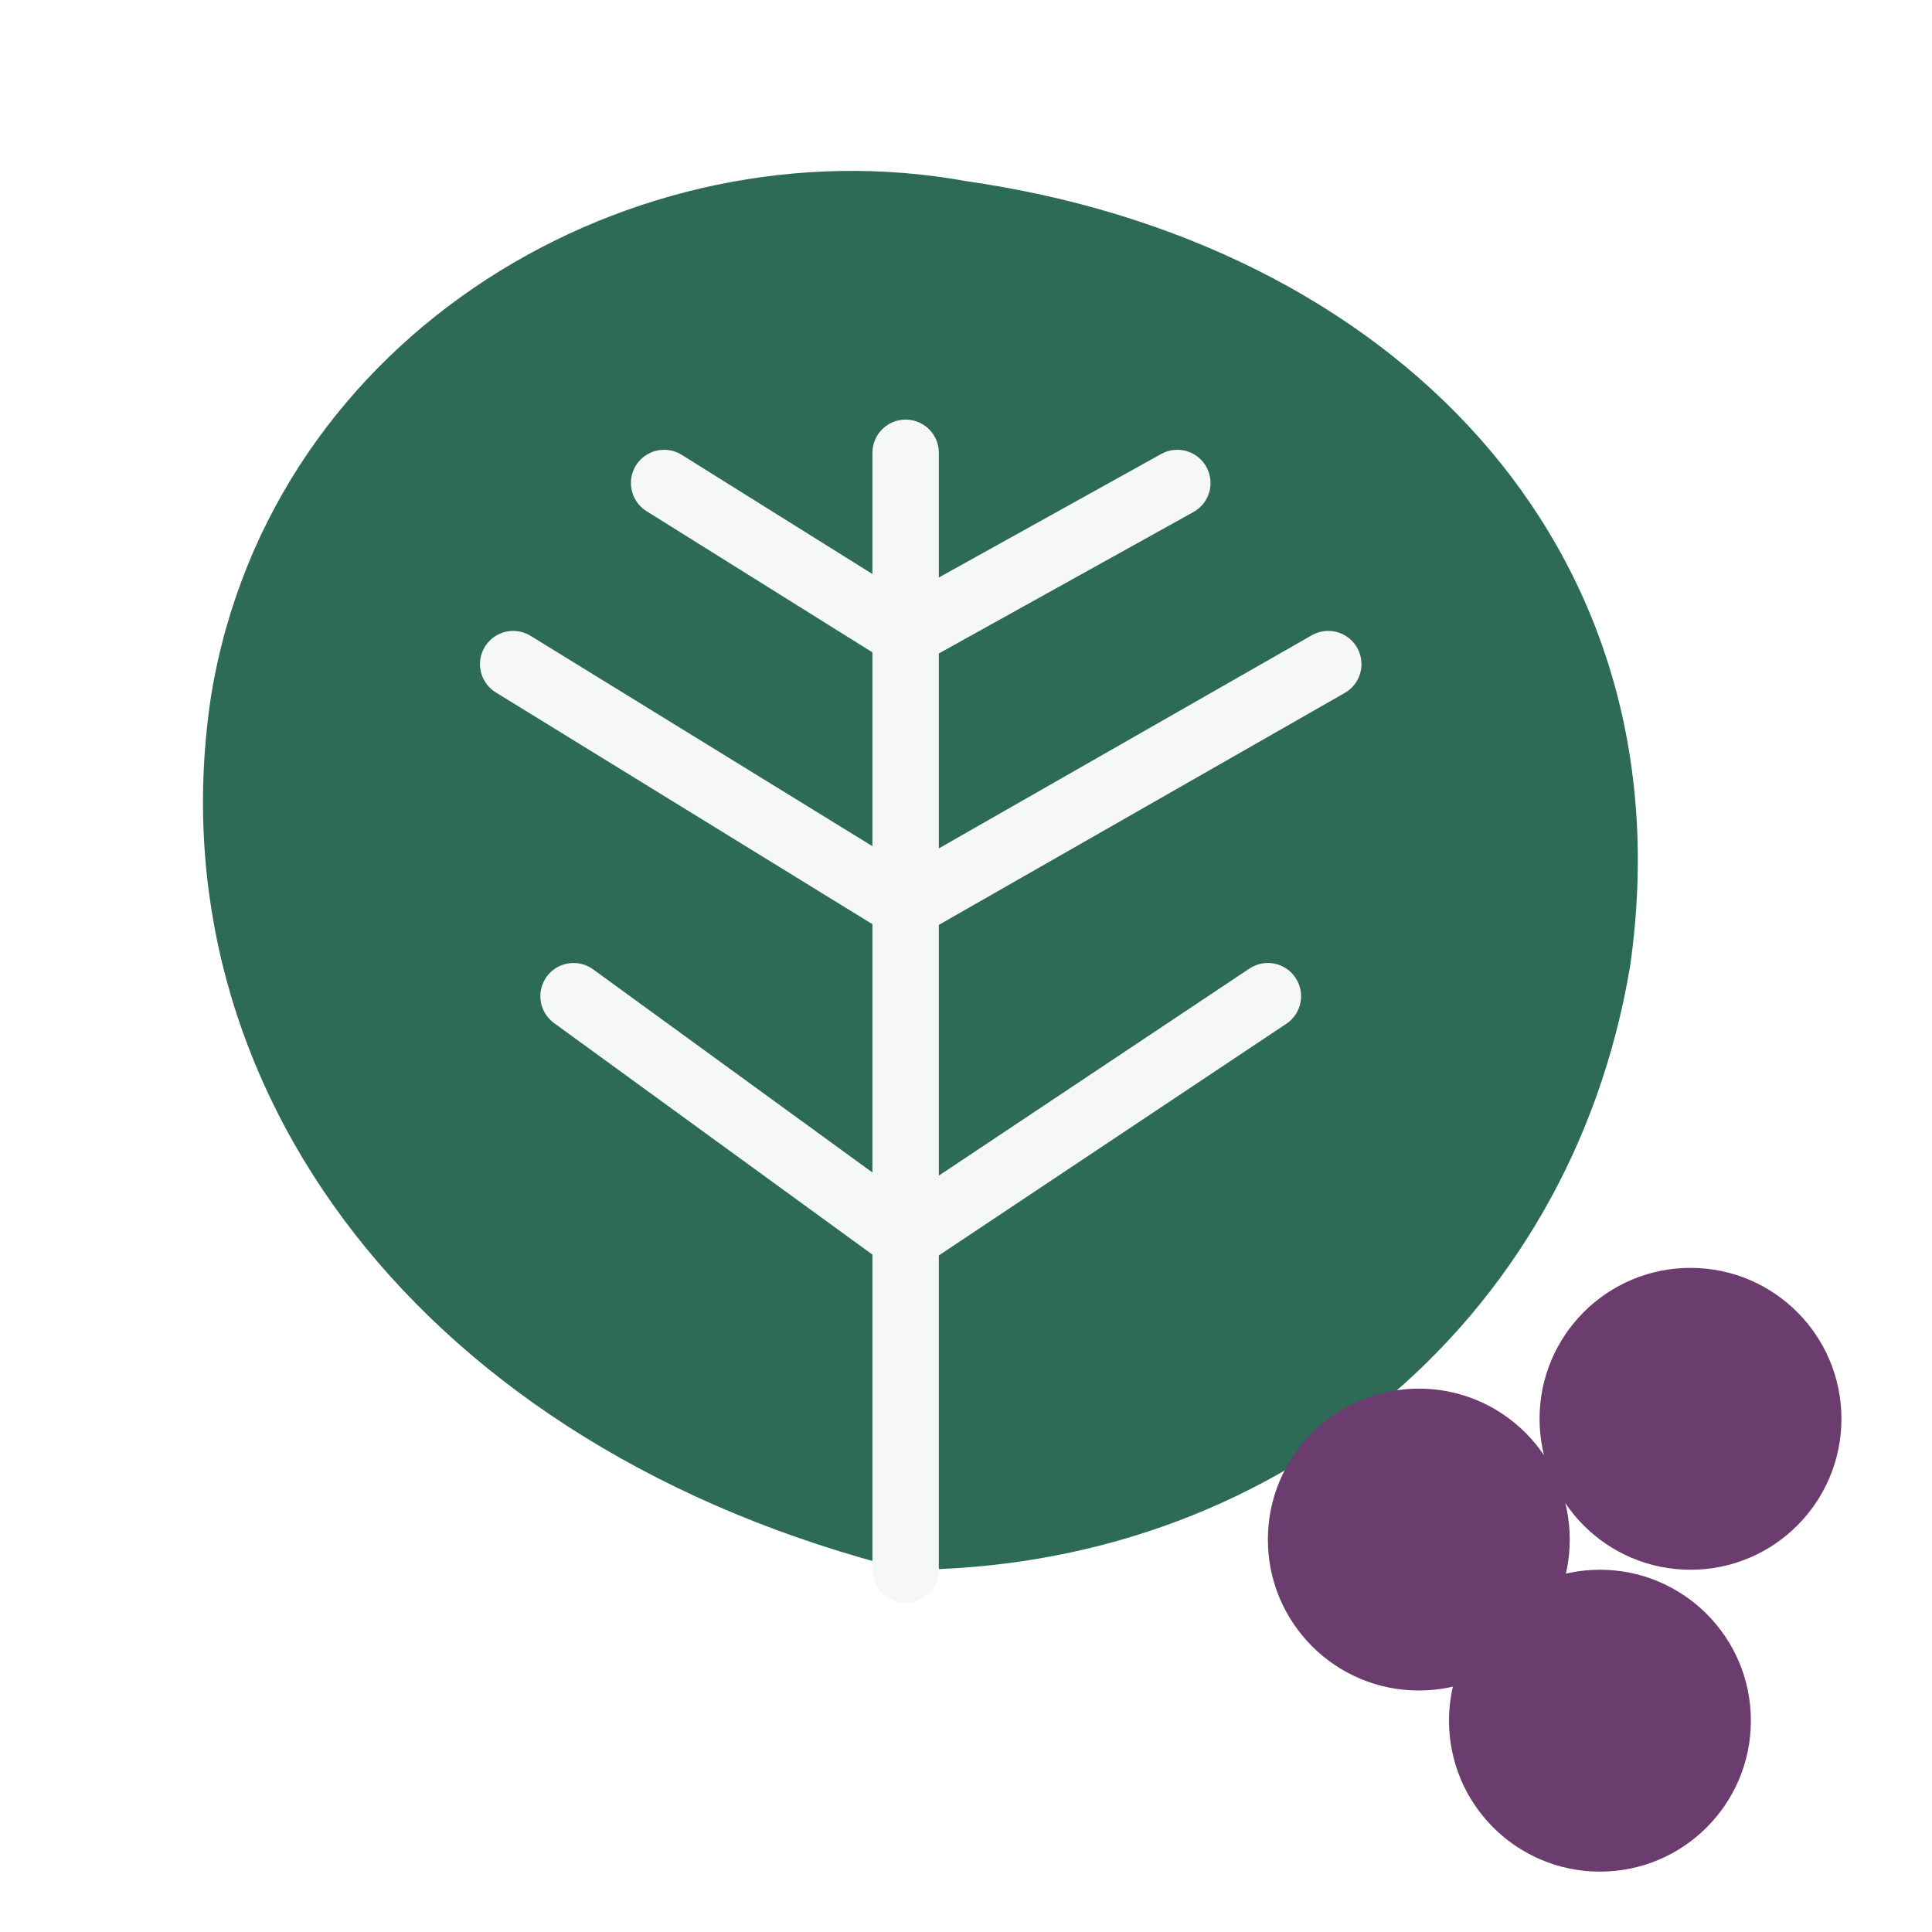
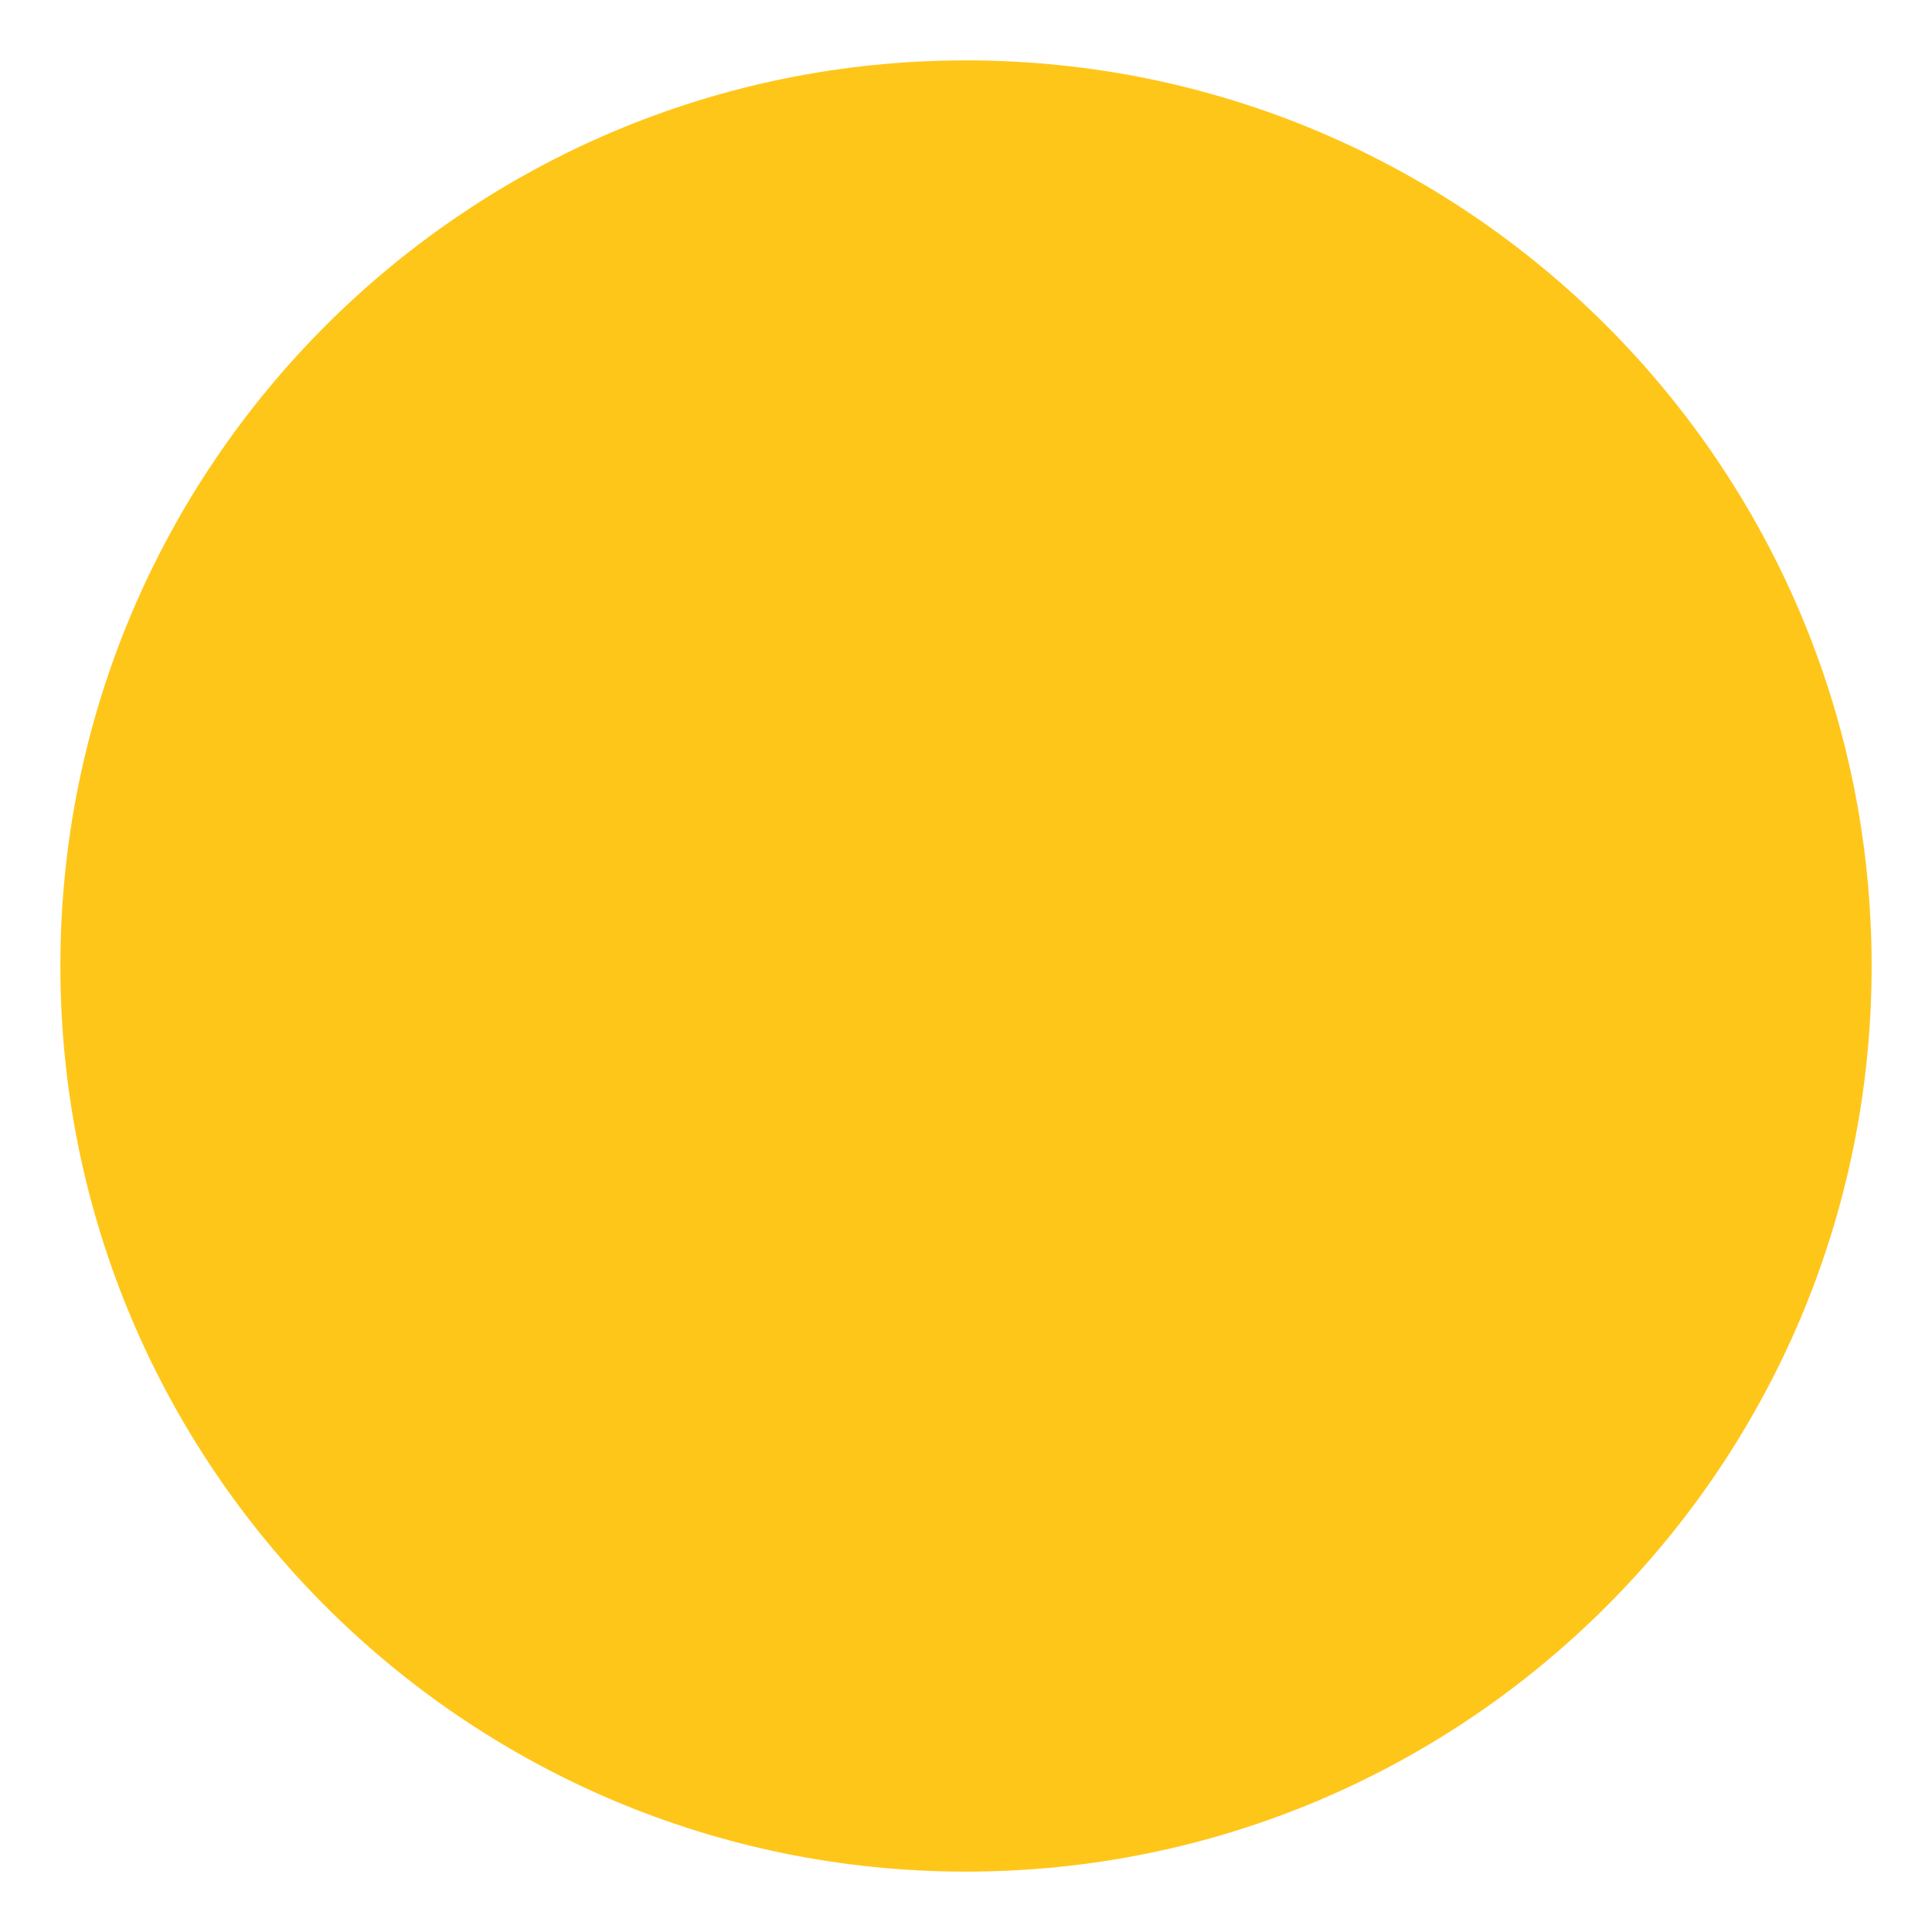
- <svg xmlns="http://www.w3.org/2000/svg" viewBox="0 0 64 64" width="64" height="64">
-   <path d="M30 52C14 48 5 36 7 23 9 11 21 4 32 6c14 2 24 12 22 26-2 12-12 20-24 20z" fill="#2e6b57" />
-   <path d="M30 52V15M30 41l-11-8M30 41l12-8M30 30l-13-8M30 30l14-8M30 21l-8-5M30 21l9-5" stroke="#f5f8f6" stroke-width="2.2" stroke-linecap="round" fill="none" />
-   <circle cx="47" cy="51" r="5" fill="#6a3d6e" />
-   <circle cx="56" cy="47" r="5" fill="#6a3d6e" />
-   <circle cx="53" cy="57" r="5" fill="#6a3d6e" />
+ <svg xmlns="http://www.w3.org/2000/svg" viewBox="0 0 64 64">
+   <circle cx="32" cy="32" r="30" fill="#ffc61a" />
</svg>
